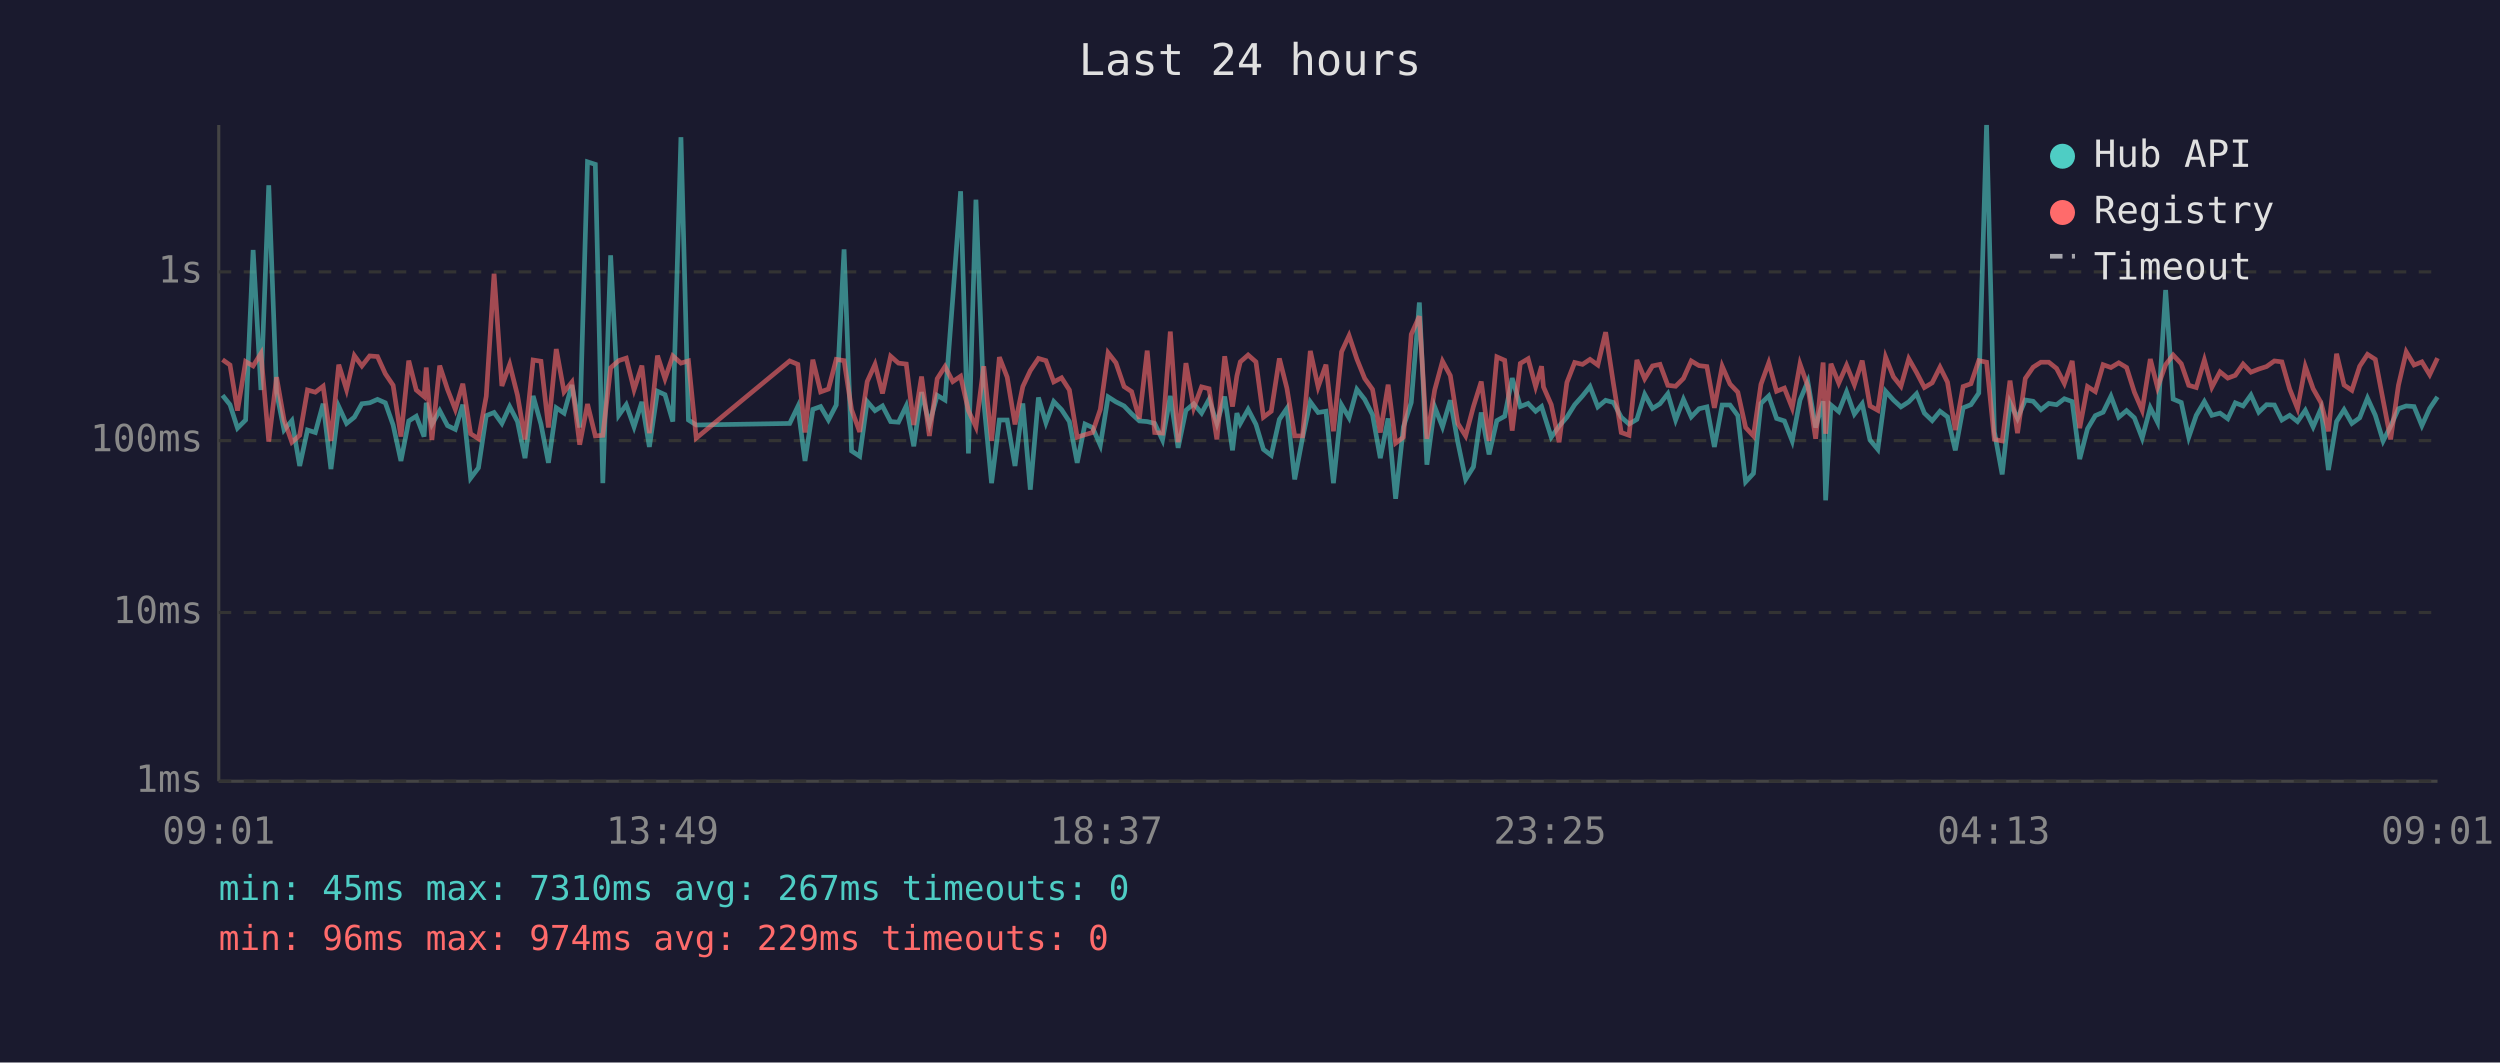
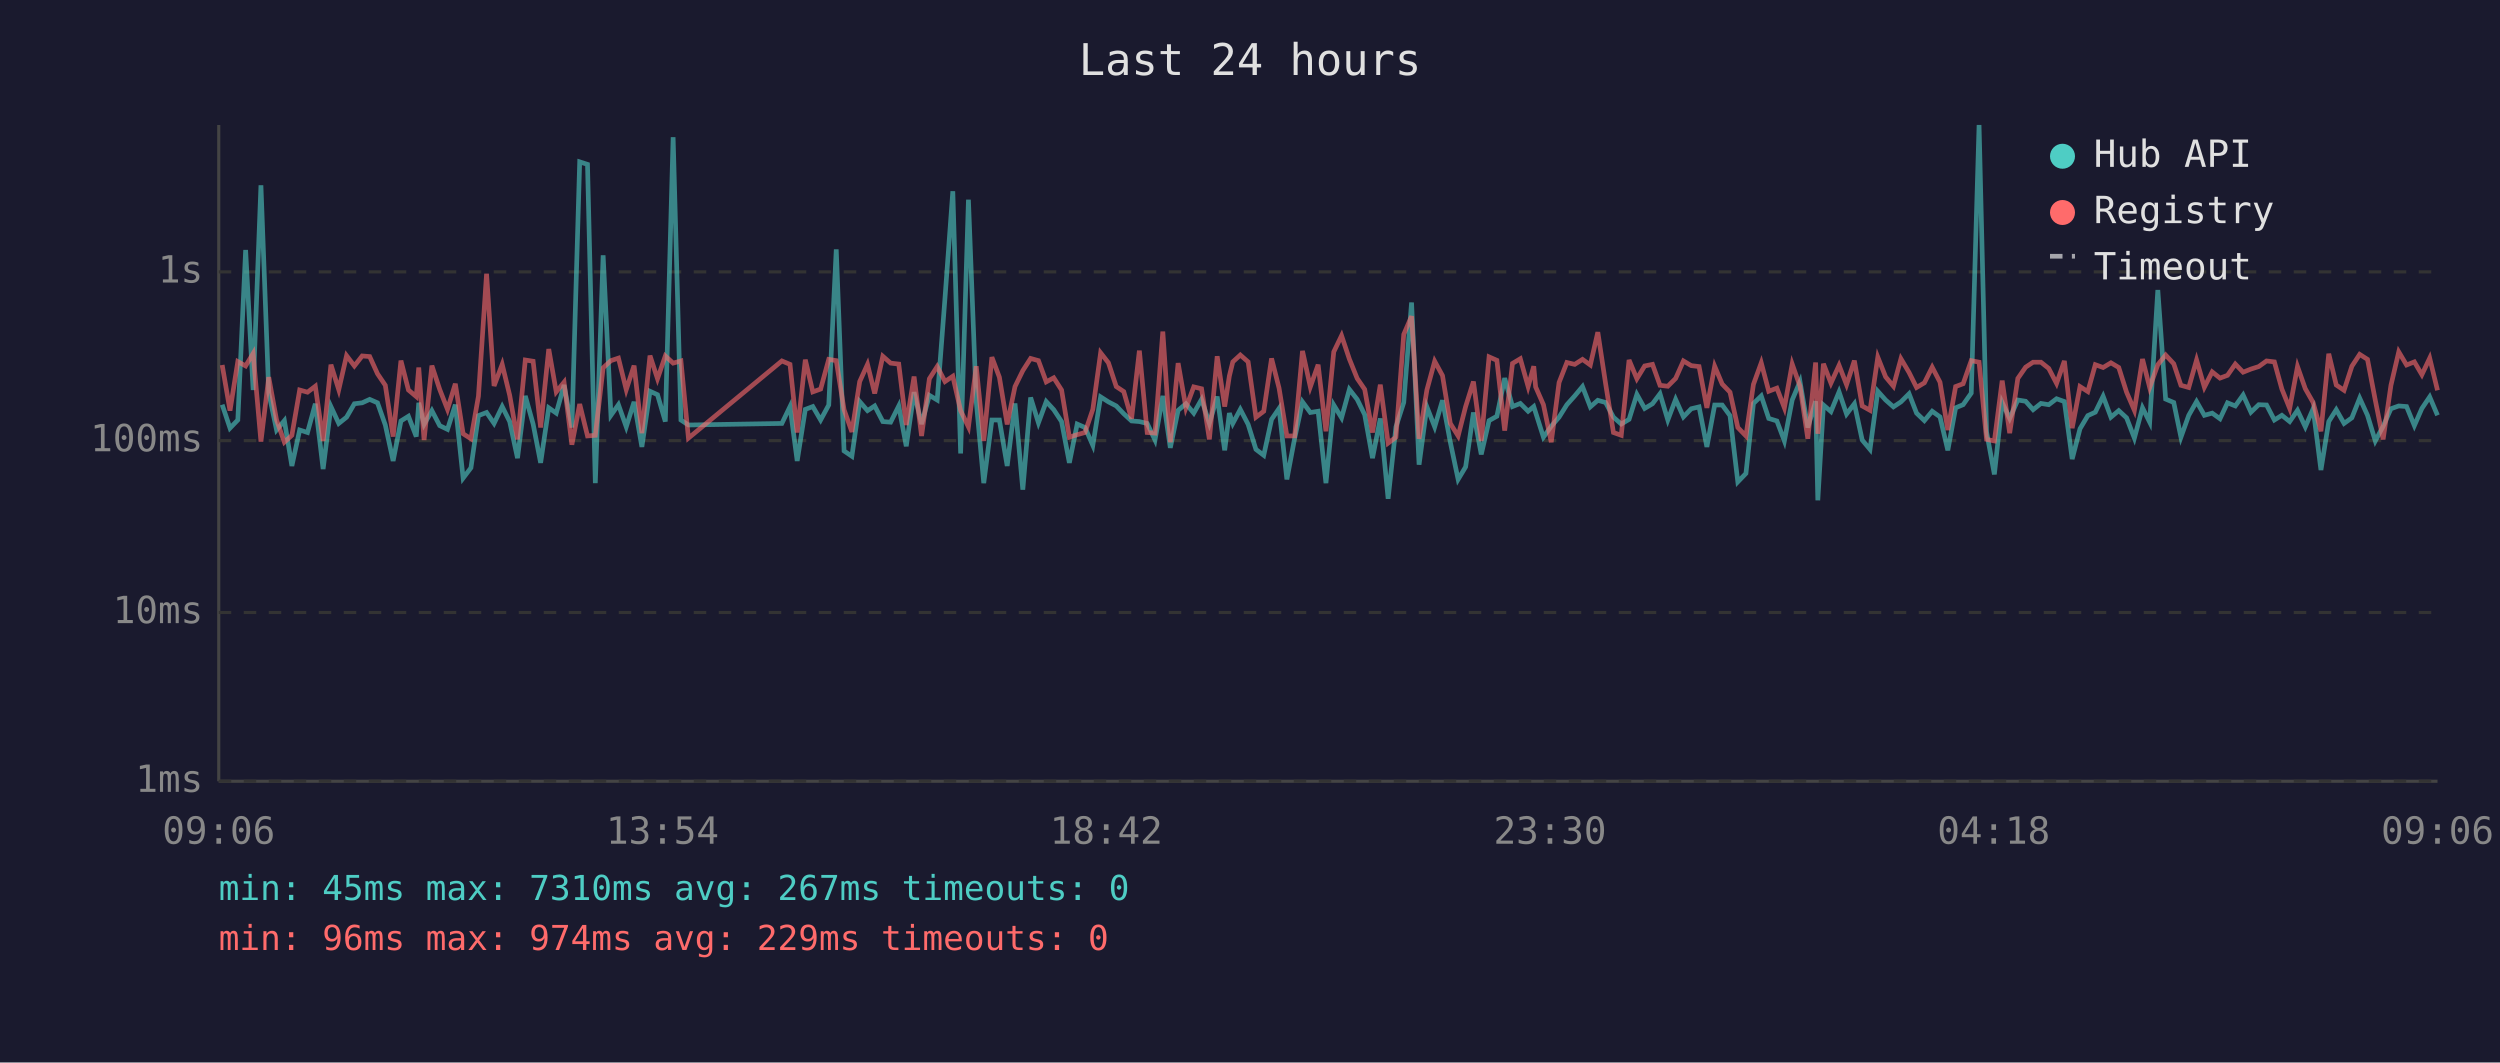
<svg xmlns="http://www.w3.org/2000/svg" viewBox="0 0 800 340" font-family="monospace" font-size="12">
  <rect width="800" height="340" fill="#1a1a2e" />
  <text x="400" y="24" fill="#e0e0e0" font-size="14" text-anchor="middle">Last 24 hours</text>
  <line x1="70" y1="40" x2="70" y2="250" stroke="#444" stroke-width="1" />
  <line x1="70" y1="250" x2="780" y2="250" stroke="#444" stroke-width="1" />
  <line x1="70" y1="250" x2="780" y2="250" stroke="#333" stroke-width="1" stroke-dasharray="4" />
  <text x="65" y="250" fill="#888" text-anchor="end" dominant-baseline="middle">1ms</text>
  <line x1="70" y1="196" x2="780" y2="196" stroke="#333" stroke-width="1" stroke-dasharray="4" />
  <text x="65" y="196" fill="#888" text-anchor="end" dominant-baseline="middle">10ms</text>
  <line x1="70" y1="141" x2="780" y2="141" stroke="#333" stroke-width="1" stroke-dasharray="4" />
  <text x="65" y="141" fill="#888" text-anchor="end" dominant-baseline="middle">100ms</text>
  <line x1="70" y1="87" x2="780" y2="87" stroke="#333" stroke-width="1" stroke-dasharray="4" />
  <text x="65" y="87" fill="#888" text-anchor="end" dominant-baseline="middle">1s</text>
-   <text x="70" y="270" fill="#888" text-anchor="middle">09:01</text>
-   <text x="212" y="270" fill="#888" text-anchor="middle">13:49</text>
-   <text x="354" y="270" fill="#888" text-anchor="middle">18:37</text>
-   <text x="496" y="270" fill="#888" text-anchor="middle">23:25</text>
-   <text x="638" y="270" fill="#888" text-anchor="middle">04:13</text>
-   <text x="780" y="270" fill="#888" text-anchor="middle">09:01</text>
-   <polyline points="71.2,126.5 73.6,129.5 76.0,137.0 78.6,134.4 81.0,80.0 83.5,124.8 86.0,59.3 88.5,125.7 90.9,137.6 93.4,134.6 95.9,149.1 98.4,137.6 100.9,138.4 103.4,129.2 105.9,150.1 108.4,130.1 110.9,135.5 113.4,133.5 115.8,129.2 118.3,128.9 120.8,127.8 123.3,128.9 125.8,136.0 128.3,147.5 130.8,134.7 133.2,133.2 135.7,139.7 136.4,128.9 138.2,135.8 140.7,131.4 143.2,136.2 145.7,137.4 148.1,129.5 150.6,153.0 153.1,149.7 155.6,133.0 158.1,132.0 160.6,135.5 163.1,130.1 165.6,134.9 168.0,146.6 170.6,126.7 173.1,135.7 175.5,148.1 178.0,130.5 180.5,132.2 183.0,123.2 185.5,136.8 188.0,51.8 190.5,52.6 192.9,154.6 195.4,81.7 198.0,132.9 200.4,129.5 202.9,136.6 205.4,128.6 207.8,143.0 210.4,125.2 212.8,126.3 215.3,134.9 217.9,43.9 220.3,134.4 222.8,136.0 252.7,135.5 255.3,130.1 257.6,147.5 260.1,131.0 262.6,130.1 265.1,134.4 267.6,129.6 270.1,79.8 272.5,144.3 275.1,146.0 277.5,128.5 280.0,131.4 282.4,129.9 285.0,134.9 287.5,135.1 290.0,129.9 292.4,142.8 294.9,125.5 297.4,135.7 299.9,126.5 302.4,128.0 304.9,95.3 307.4,61.2 309.9,145.1 312.3,63.9 314.8,128.5 317.3,154.6 319.8,134.4 322.3,134.4 324.8,149.1 327.3,129.1 329.7,156.7 332.3,127.2 334.7,135.3 337.2,128.5 339.7,131.1 342.2,134.9 344.7,148.1 347.2,135.7 349.6,136.8 352.1,142.5 354.6,127.0 357.1,128.6 359.7,129.9 362.1,132.4 364.6,134.7 367.1,134.9 369.5,135.5 372.0,140.8 374.5,126.7 377.0,143.3 379.5,131.3 382.0,129.2 384.5,132.2 386.9,127.8 389.4,135.5 391.9,126.9 394.4,144.1 395.8,132.2 396.9,135.5 399.4,131.0 401.9,135.8 404.3,143.8 406.8,145.7 409.4,134.2 411.8,130.7 414.3,153.4 416.8,140.2 419.3,128.6 421.8,132.0 424.3,131.6 426.7,154.6 429.3,129.6 431.7,133.7 434.2,124.6 436.7,127.8 439.2,132.7 441.7,146.6 444.2,133.9 446.6,159.6 449.1,136.6 451.6,128.8 454.2,96.8 456.6,148.7 459.1,130.2 461.6,136.6 464.1,128.1 466.5,141.5 469.0,153.4 471.5,149.4 474.0,132.0 476.5,145.4 479.0,134.6 481.5,133.2 483.9,121.0 486.5,130.1 489.0,129.1 491.4,131.6 493.3,130.1 493.9,132.0 496.4,139.9 498.9,136.4 501.4,133.5 503.9,129.5 506.4,126.7 508.8,123.7 511.3,130.2 513.8,128.1 516.3,128.8 518.8,133.5 521.3,135.7 523.8,134.2 526.3,126.2 528.8,130.7 531.2,129.2 533.7,126.0 536.2,134.4 538.7,127.8 541.2,133.4 543.7,130.8 546.2,130.2 548.6,143.0 551.1,129.6 553.6,129.6 556.1,133.0 558.6,154.2 561.1,151.5 563.5,129.1 566.0,126.7 568.5,133.9 571.0,134.7 573.5,141.1 576.0,128.0 578.5,122.1 581.0,136.8 583.4,128.4 584.2,160.1 585.9,129.6 588.4,131.7 590.9,125.4 593.4,132.5 595.9,129.2 598.4,140.8 600.9,143.8 603.4,125.2 605.9,128.0 608.3,130.2 610.8,128.6 613.3,126.0 615.8,132.2 618.3,134.6 620.8,131.6 623.2,133.4 625.7,144.1 628.2,130.5 630.7,129.5 633.2,125.8 635.7,40.0 638.2,138.2 640.7,151.8 643.2,128.8 645.6,133.9 648.1,128.0 650.6,128.4 653.1,131.1 655.6,129.1 658.1,129.5 660.6,127.6 663.1,128.5 665.5,146.9 668.0,137.2 670.5,133.0 673.0,131.9 675.5,126.8 678.0,133.5 680.5,131.4 683.0,133.7 685.5,140.2 688.1,130.5 690.4,135.1 693.0,92.8 695.4,127.7 698.0,128.8 700.4,139.9 702.8,132.9 705.4,128.5 707.8,132.9 710.4,132.2 712.9,134.0 715.3,128.9 717.8,129.9 720.3,126.4 722.8,131.9 725.3,129.5 727.8,129.6 730.2,134.4 732.7,132.9 735.2,134.9 737.7,131.3 740.2,136.6 742.7,130.8 745.1,150.4 747.7,134.9 750.1,131.1 752.6,135.5 755.1,133.7 757.6,127.4 760.1,132.9 762.6,141.1 765.0,136.4 767.5,130.8 770.0,129.9 772.5,130.1 775.0,136.2 777.5,130.7 780.0,127.0" fill="none" stroke="#4ecdc4" stroke-width="1.5" opacity="0.6" />
-   <polyline points="71.2,115.1 73.6,116.8 76.0,131.4 78.6,115.7 81.0,117.1 83.5,113.1 86.0,141.3 88.5,120.7 90.9,134.4 93.4,141.5 95.9,139.3 98.4,124.8 100.9,125.5 103.4,123.6 105.9,141.1 108.4,116.7 110.9,124.7 113.4,113.8 115.8,117.1 118.3,113.9 120.8,114.1 123.3,119.6 125.8,123.3 128.3,139.7 130.8,115.4 133.2,124.8 135.7,126.9 136.4,117.6 138.2,140.8 140.7,117.0 143.2,124.6 145.7,131.0 148.1,122.8 150.6,138.8 153.1,140.4 155.6,126.8 158.1,87.6 160.6,123.5 163.1,116.6 165.6,126.5 168.0,140.6 170.6,115.2 173.1,115.6 175.5,136.8 178.0,111.7 180.5,125.4 183.0,122.3 185.5,142.3 188.0,129.3 190.5,139.5 192.9,139.3 195.4,117.7 198.0,115.4 200.4,114.6 202.9,124.7 205.4,117.0 207.8,138.6 210.4,113.8 212.8,121.2 215.3,113.9 217.9,116.2 220.3,115.5 222.8,140.2 252.7,115.5 255.3,116.6 257.6,138.4 260.1,115.1 262.6,125.4 265.1,124.5 267.6,115.0 270.1,115.4 272.5,131.1 275.1,138.2 277.5,122.1 280.0,116.6 282.4,125.9 285.0,114.0 287.5,116.2 290.0,116.5 292.4,136.0 294.9,120.5 297.4,139.5 299.9,121.2 302.4,117.3 304.9,122.1 307.4,120.4 309.9,131.4 312.3,136.6 314.8,117.2 317.3,141.1 319.8,114.3 322.3,120.7 324.8,135.8 327.3,123.7 329.7,118.6 332.3,114.7 334.7,115.4 337.2,122.2 339.7,120.9 342.2,124.8 344.7,139.9 347.2,139.1 349.6,138.4 352.1,131.0 354.6,112.9 357.1,116.1 359.7,123.7 362.1,125.3 364.6,134.0 367.1,112.2 369.5,138.4 372.0,138.6 374.5,106.1 377.0,141.5 379.5,116.2 382.0,130.5 384.5,123.8 386.9,124.4 389.4,140.6 391.9,114.0 394.4,130.1 395.8,120.3 396.9,115.8 399.4,113.6 401.9,115.8 404.3,133.5 406.8,131.6 409.4,114.7 411.8,124.2 414.3,139.5 416.8,139.5 419.3,112.3 421.8,123.8 424.3,116.7 426.7,138.0 429.3,112.6 431.7,107.4 434.2,114.9 436.7,121.1 439.2,124.6 441.7,138.4 444.2,123.1 446.6,141.8 449.1,139.9 451.6,107.0 454.2,101.2 456.6,140.4 459.1,124.8 461.6,115.6 464.1,120.2 466.5,135.5 469.0,139.5 471.5,130.1 474.0,122.1 476.5,141.1 479.0,114.2 481.5,115.3 483.9,137.8 486.5,116.3 489.0,114.8 491.4,123.7 493.3,117.2 493.9,123.8 496.4,129.5 498.9,141.5 501.4,122.4 503.9,116.0 506.4,116.6 508.8,115.0 511.3,116.8 513.8,106.3 516.3,122.8 518.8,138.4 521.3,139.3 523.8,115.2 526.3,121.2 528.8,117.1 531.2,116.6 533.7,123.3 536.2,123.6 538.7,121.1 541.2,115.5 543.7,117.0 546.2,117.3 548.6,130.5 551.1,117.2 553.6,122.9 556.1,125.5 558.6,136.8 561.1,139.5 563.5,123.0 566.0,116.1 568.5,125.2 571.0,124.2 573.5,130.5 576.0,116.5 578.5,123.6 581.0,140.4 583.4,116.0 584.2,138.8 585.9,116.4 588.4,122.6 590.9,116.9 593.4,123.1 595.9,115.4 598.4,129.9 600.9,131.3 603.4,114.3 605.9,120.6 608.3,123.6 610.8,114.8 613.3,119.2 615.8,124.0 618.3,122.5 620.8,117.5 623.2,122.3 625.7,137.6 628.2,123.7 630.7,122.8 633.2,115.4 635.7,115.9 638.2,140.6 640.7,141.1 643.2,121.8 645.6,138.6 648.1,121.1 650.6,117.5 653.1,115.9 655.6,115.9 658.1,117.9 660.6,122.7 663.1,115.5 665.5,137.0 668.0,123.7 670.5,125.3 673.0,116.7 675.5,117.6 678.0,116.1 680.5,117.6 683.0,125.5 685.5,131.3 688.1,114.9 690.4,124.0 693.0,116.7 695.4,113.6 698.0,116.4 700.4,123.3 702.8,124.0 705.4,115.2 707.8,123.9 710.4,119.0 712.9,121.0 715.3,120.1 717.8,116.5 720.3,119.1 722.8,118.1 725.3,117.3 727.8,115.5 730.2,115.8 732.7,124.5 735.2,130.7 737.7,117.3 740.2,124.4 742.7,128.8 745.1,138.0 747.7,113.2 750.1,123.2 752.6,124.9 755.1,117.2 757.6,113.4 760.1,115.0 762.6,128.1 765.0,140.6 767.5,123.3 770.0,112.6 772.5,116.8 775.0,115.8 777.5,119.9 780.0,114.6" fill="none" stroke="#ff6b6b" stroke-width="1.5" opacity="0.6" />
+   <text x="70" y="270" fill="#888" text-anchor="middle">09:06</text>
+   <text x="212" y="270" fill="#888" text-anchor="middle">13:54</text>
+   <text x="354" y="270" fill="#888" text-anchor="middle">18:42</text>
+   <text x="496" y="270" fill="#888" text-anchor="middle">23:30</text>
+   <text x="638" y="270" fill="#888" text-anchor="middle">04:18</text>
+   <text x="780" y="270" fill="#888" text-anchor="middle">09:06</text>
+   <polyline points="71.1,129.5 73.6,137.0 76.1,134.4 78.6,80.0 81.0,124.8 83.5,59.3 86.0,125.7 88.5,137.6 91.0,134.6 93.4,149.1 95.9,137.6 98.4,138.4 100.9,129.2 103.4,150.1 105.9,130.1 108.4,135.5 110.9,133.5 113.4,129.2 115.9,128.9 118.3,127.8 120.8,128.9 123.3,136.0 125.8,147.5 128.3,134.7 130.7,133.2 133.2,139.7 134.0,128.9 135.7,135.8 138.2,131.4 140.7,136.2 143.2,137.4 145.7,129.5 148.2,153.0 150.7,149.7 153.1,133.0 155.7,132.0 158.1,135.5 160.7,130.1 163.1,134.9 165.6,146.6 168.1,126.7 170.6,135.7 173.0,148.1 175.6,130.5 178.0,132.2 180.5,123.2 183.0,136.8 185.5,51.8 188.0,52.6 190.5,154.6 193.0,81.7 195.5,132.9 197.9,129.5 200.4,136.6 202.9,128.6 205.4,143.0 208.0,125.2 210.4,126.3 212.9,134.9 215.4,43.9 217.9,134.4 220.3,136.0 250.2,135.5 252.8,130.1 255.1,147.5 257.7,131.0 260.1,130.1 262.6,134.4 265.2,129.6 267.6,79.8 270.1,144.3 272.6,146.0 275.1,128.5 277.6,131.4 279.9,129.9 282.5,134.9 285.0,135.1 287.6,129.9 290.0,142.8 292.5,125.5 294.9,135.7 297.4,126.5 299.9,128.0 302.4,95.3 304.9,61.2 307.4,145.1 309.9,63.9 312.4,128.5 314.8,154.6 317.4,134.4 319.8,134.4 322.3,149.1 324.8,129.1 327.3,156.7 329.8,127.2 332.3,135.3 334.8,128.5 337.2,131.1 339.7,134.9 342.2,148.1 344.7,135.7 347.2,136.8 349.7,142.5 352.2,127.0 354.7,128.6 357.2,129.9 359.6,132.4 362.1,134.7 364.6,134.9 367.1,135.5 369.6,140.8 372.1,126.7 374.5,143.3 377.0,131.3 379.5,129.2 382.0,132.2 384.5,127.8 387.0,135.5 389.5,126.9 391.9,144.1 393.4,132.2 394.5,135.5 396.9,131.0 399.4,135.8 401.9,143.8 404.4,145.7 406.9,134.2 409.3,130.7 411.8,153.4 414.3,140.2 416.8,128.6 419.3,132.0 421.8,131.6 424.3,154.6 426.8,129.6 429.3,133.7 431.8,124.6 434.3,127.8 436.7,132.7 439.2,146.6 441.7,133.9 444.2,159.6 446.7,136.6 449.2,128.8 451.7,96.8 454.1,148.7 456.6,130.2 459.1,136.6 461.6,128.1 464.1,141.5 466.6,153.4 469.0,149.4 471.5,132.0 474.0,145.4 476.5,134.6 479.0,133.2 481.5,121.0 484.0,130.1 486.5,129.1 489.0,131.6 490.8,130.1 491.4,132.0 493.9,139.9 496.4,136.4 498.9,133.5 501.4,129.5 503.9,126.7 506.4,123.7 508.9,130.2 511.3,128.1 513.8,128.8 516.3,133.5 518.8,135.7 521.3,134.2 523.8,126.2 526.3,130.7 528.8,129.2 531.2,126.0 533.7,134.4 536.2,127.8 538.7,133.4 541.2,130.8 543.7,130.2 546.2,143.0 548.7,129.6 551.1,129.6 553.6,133.0 556.1,154.2 558.7,151.5 561.1,129.1 563.6,126.7 566.0,133.9 568.6,134.7 571.0,141.1 573.5,128.0 576.0,122.1 578.5,136.8 581.0,128.4 581.7,160.1 583.5,129.6 585.9,131.7 588.5,125.4 590.9,132.5 593.4,129.2 595.9,140.8 598.4,143.8 600.9,125.2 603.4,128.0 605.9,130.2 608.3,128.6 610.9,126.0 613.3,132.2 615.8,134.6 618.3,131.6 620.8,133.4 623.3,144.1 625.8,130.5 628.2,129.5 630.8,125.8 633.3,40.0 635.7,138.2 638.2,151.8 640.7,128.8 643.1,133.9 645.7,128.0 648.2,128.4 650.6,131.1 653.1,129.1 655.6,129.5 658.1,127.6 660.6,128.5 663.1,146.9 665.6,137.2 668.1,133.0 670.5,131.9 673.0,126.8 675.5,133.5 678.0,131.4 680.5,133.7 683.0,140.2 685.6,130.5 687.9,135.1 690.5,92.8 693.0,127.7 695.6,128.8 697.9,139.9 700.4,132.9 702.9,128.5 705.4,132.9 707.9,132.2 710.4,134.0 712.8,128.9 715.3,129.9 717.8,126.4 720.3,131.9 722.8,129.5 725.3,129.6 727.8,134.4 730.2,132.9 732.7,134.9 735.2,131.3 737.7,136.6 740.2,130.8 742.7,150.4 745.2,134.9 747.6,131.1 750.1,135.5 752.6,133.7 755.1,127.4 757.6,132.9 760.1,141.1 762.6,136.4 765.1,130.8 767.6,129.9 770.1,130.1 772.6,136.2 775.0,130.7 777.5,127.0 780.0,132.9" fill="none" stroke="#4ecdc4" stroke-width="1.5" opacity="0.6" />
+   <polyline points="71.1,116.8 73.6,131.4 76.1,115.7 78.6,117.1 81.0,113.1 83.5,141.3 86.0,120.7 88.5,134.4 91.0,141.5 93.4,139.3 95.9,124.8 98.4,125.5 100.9,123.6 103.4,141.1 105.9,116.7 108.4,124.7 110.9,113.8 113.4,117.1 115.9,113.9 118.3,114.1 120.8,119.6 123.3,123.3 125.8,139.7 128.3,115.4 130.7,124.8 133.2,126.9 134.0,117.6 135.7,140.8 138.2,117.0 140.7,124.6 143.2,131.0 145.7,122.8 148.2,138.8 150.7,140.4 153.1,126.8 155.7,87.6 158.1,123.5 160.7,116.6 163.1,126.5 165.6,140.6 168.1,115.2 170.6,115.6 173.0,136.8 175.6,111.7 178.0,125.4 180.5,122.3 183.0,142.3 185.5,129.3 188.0,139.5 190.5,139.3 193.0,117.7 195.5,115.4 197.9,114.6 200.4,124.7 202.9,117.0 205.4,138.6 208.0,113.8 210.4,121.2 212.9,113.9 215.4,116.2 217.9,115.5 220.3,140.2 250.2,115.5 252.8,116.6 255.1,138.4 257.7,115.1 260.1,125.4 262.6,124.5 265.2,115.0 267.6,115.4 270.1,131.1 272.6,138.2 275.1,122.1 277.6,116.6 279.9,125.9 282.5,114.0 285.0,116.2 287.6,116.5 290.0,136.0 292.5,120.5 294.9,139.5 297.4,121.2 299.9,117.3 302.4,122.1 304.9,120.4 307.4,131.4 309.9,136.6 312.4,117.2 314.8,141.1 317.4,114.3 319.8,120.7 322.3,135.8 324.8,123.7 327.3,118.6 329.8,114.7 332.3,115.4 334.8,122.2 337.2,120.9 339.7,124.8 342.2,139.9 344.7,139.1 347.2,138.4 349.7,131.0 352.2,112.9 354.7,116.1 357.2,123.7 359.6,125.3 362.1,134.0 364.6,112.2 367.1,138.4 369.6,138.6 372.1,106.1 374.5,141.5 377.0,116.2 379.5,130.5 382.0,123.8 384.5,124.4 387.0,140.6 389.5,114.0 391.9,130.1 393.4,120.3 394.5,115.8 396.9,113.6 399.4,115.8 401.9,133.5 404.4,131.6 406.9,114.7 409.3,124.2 411.8,139.5 414.3,139.5 416.8,112.3 419.3,123.8 421.8,116.7 424.3,138.0 426.8,112.6 429.3,107.4 431.8,114.9 434.3,121.1 436.7,124.6 439.2,138.4 441.7,123.1 444.2,141.8 446.7,139.9 449.2,107.0 451.7,101.2 454.1,140.4 456.6,124.8 459.1,115.6 461.6,120.2 464.1,135.5 466.6,139.5 469.0,130.1 471.5,122.1 474.0,141.1 476.5,114.2 479.0,115.3 481.5,137.8 484.0,116.3 486.5,114.8 489.0,123.7 490.8,117.2 491.4,123.8 493.9,129.5 496.4,141.5 498.9,122.4 501.4,116.0 503.9,116.6 506.4,115.0 508.9,116.8 511.3,106.3 513.8,122.8 516.3,138.4 518.8,139.3 521.3,115.2 523.8,121.2 526.3,117.1 528.8,116.6 531.2,123.3 533.7,123.6 536.2,121.1 538.7,115.5 541.2,117.0 543.7,117.3 546.2,130.5 548.7,117.2 551.1,122.9 553.6,125.5 556.1,136.8 558.7,139.5 561.1,123.0 563.6,116.1 566.0,125.2 568.6,124.2 571.0,130.5 573.5,116.5 576.0,123.6 578.5,140.4 581.0,116.0 581.7,138.8 583.5,116.4 585.9,122.6 588.5,116.9 590.9,123.1 593.4,115.4 595.9,129.9 598.4,131.3 600.9,114.3 603.4,120.6 605.9,123.6 608.3,114.8 610.9,119.2 613.3,124.0 615.8,122.5 618.3,117.5 620.8,122.3 623.3,137.6 625.8,123.7 628.2,122.8 630.8,115.4 633.3,115.9 635.7,140.6 638.2,141.1 640.7,121.8 643.1,138.6 645.7,121.1 648.2,117.5 650.6,115.9 653.1,115.9 655.6,117.9 658.1,122.7 660.6,115.5 663.1,137.0 665.6,123.7 668.1,125.3 670.5,116.7 673.0,117.6 675.5,116.1 678.0,117.6 680.5,125.5 683.0,131.3 685.6,114.9 687.9,124.0 690.5,116.7 693.0,113.6 695.6,116.4 697.9,123.3 700.4,124.0 702.9,115.2 705.4,123.9 707.9,119.0 710.4,121.0 712.8,120.1 715.3,116.5 717.8,119.1 720.3,118.1 722.8,117.3 725.3,115.5 727.8,115.8 730.2,124.5 732.7,130.7 735.2,117.3 737.7,124.4 740.2,128.8 742.7,138.0 745.2,113.2 747.6,123.2 750.1,124.9 752.6,117.2 755.1,113.4 757.6,115.0 760.1,128.1 762.6,140.6 765.1,123.3 767.6,112.6 770.1,116.8 772.6,115.8 775.0,119.9 777.5,114.6 780.0,124.9" fill="none" stroke="#ff6b6b" stroke-width="1.5" opacity="0.6" />
  <circle cx="660" cy="50" r="4" fill="#4ecdc4" />
  <text x="670" y="50" fill="#e0e0e0" dominant-baseline="middle">Hub API</text>
  <circle cx="660" cy="68" r="4" fill="#ff6b6b" />
  <text x="670" y="68" fill="#e0e0e0" dominant-baseline="middle">Registry</text>
  <line x1="656" y1="82" x2="664" y2="82" stroke="#e0e0e0" stroke-width="1.5" stroke-dasharray="4,3" opacity="0.7" />
  <text x="670" y="86" fill="#e0e0e0" dominant-baseline="middle">Timeout</text>
  <text x="70" y="288" fill="#4ecdc4" font-size="11">min: 45ms  max: 7310ms  avg: 267ms  timeouts: 0</text>
  <text x="70" y="304" fill="#ff6b6b" font-size="11">min: 96ms  max: 974ms  avg: 229ms  timeouts: 0</text>
</svg>
